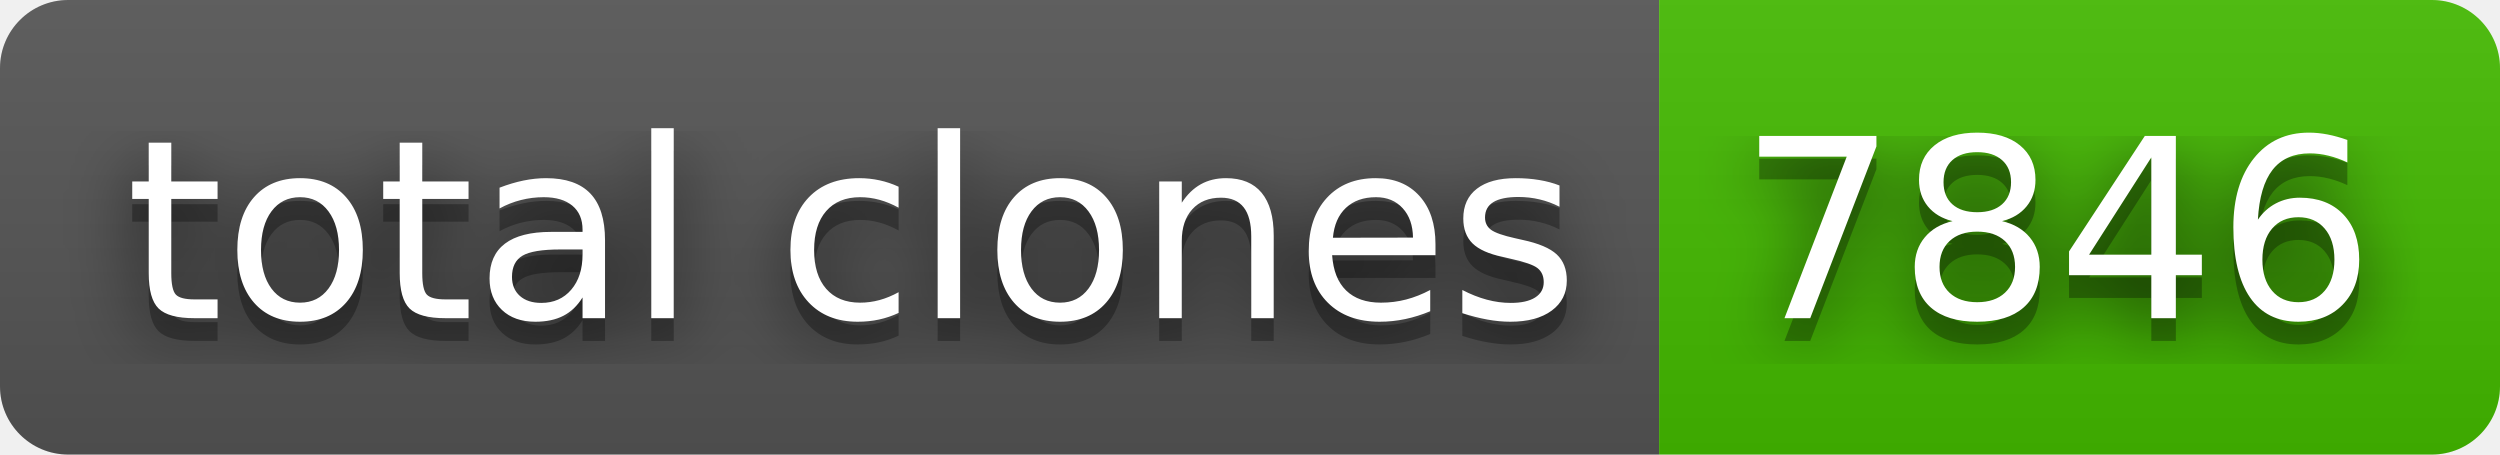
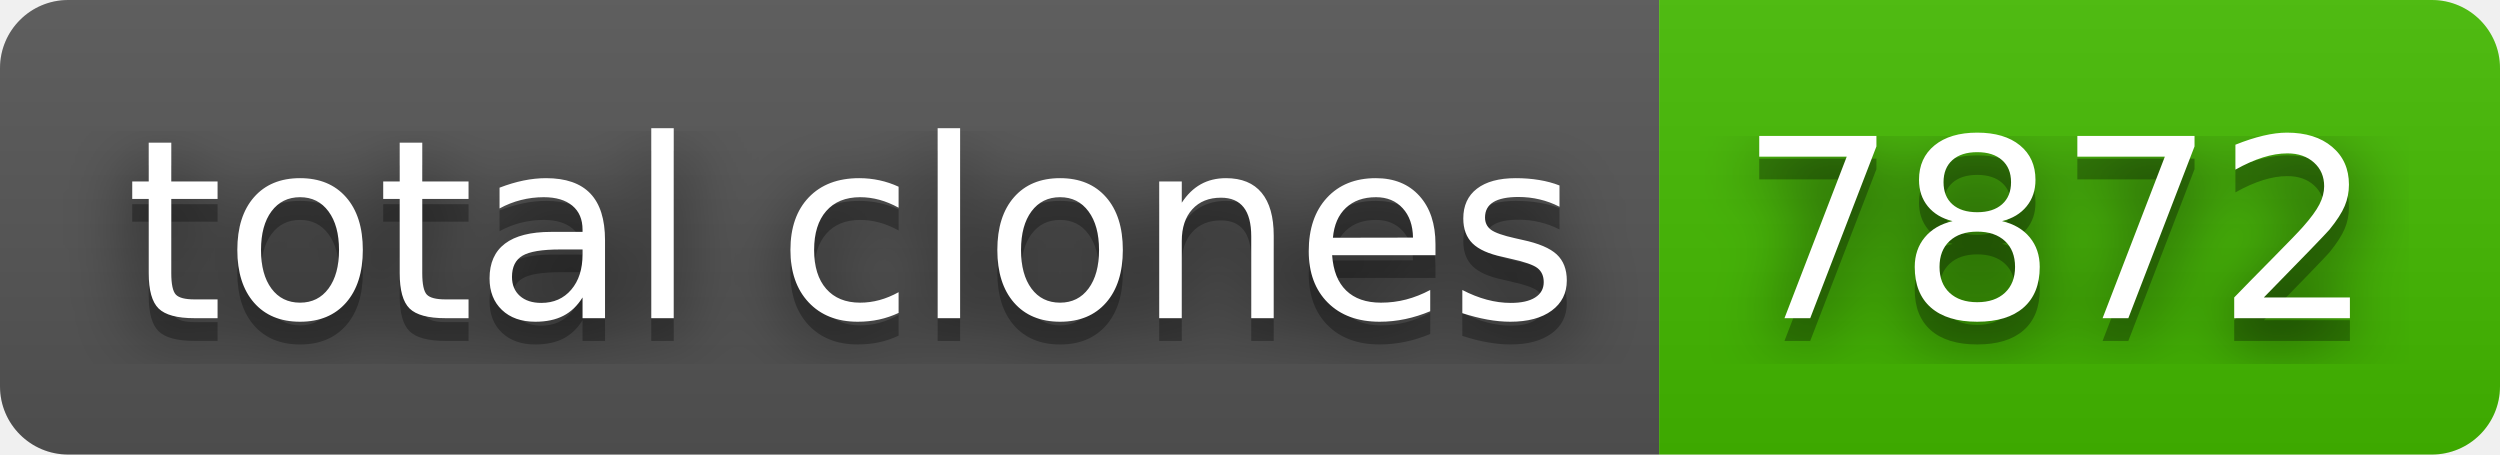
- <svg xmlns="http://www.w3.org/2000/svg" width="110" height="20" role="img" aria-label="total clones: 7846">
+ <svg xmlns="http://www.w3.org/2000/svg" width="110" height="20" role="img" aria-label="total clones: 7872">
  <filter id="blur">
    <feGaussianBlur in="SourceGraphic" stdDeviation="16" />
  </filter>
  <linearGradient id="s" x2="0" y2="100%">
    <stop offset="0" stop-color="#bbb" stop-opacity=".1" />
    <stop offset="1" stop-opacity=".1" />
  </linearGradient>
  <clipPath id="r">
    <rect width="110" height="20" rx="3" fill="#fff" />
  </clipPath>
  <g clip-path="url(#r)">
    <rect width="73" height="20" fill="#555" />
    <rect x="73" width="37" height="20" fill="#4b0" />
    <rect width="110" height="20" fill="url(#s)" />
  </g>
  <g fill="#fff" text-anchor="middle" font-family="Verdana,Geneva,DejaVu Sans,sans-serif" text-rendering="geometricPrecision" font-size="110">
    <text aria-hidden="true" x="375" y="150" fill="#010101" fill-opacity=".80" filter="url(#blur)" transform="scale(.1)" textLength="630">total clones</text>
    <text aria-hidden="true" x="375" y="150" fill="#010101" fill-opacity=".3" transform="scale(.1)" textLength="630">total clones</text>
    <text x="375" y="140" transform="scale(.1)" fill="#fff" textLength="630">total clones</text>
-     <text aria-hidden="true" x="905" y="150" fill="#010101" fill-opacity=".80" filter="url(#blur)" transform="scale(.1)" textLength="270">7846</text>
-     <text aria-hidden="true" x="905" y="150" fill="#010101" fill-opacity=".3" transform="scale(.1)" textLength="270">7846</text>
-     <text x="905" y="140" transform="scale(.1)" fill="#fff" textLength="270">7846</text>
+     <text aria-hidden="true" x="905" y="150" fill="#010101" fill-opacity=".80" filter="url(#blur)" transform="scale(.1)" textLength="270">7872</text>
+     <text aria-hidden="true" x="905" y="150" fill="#010101" fill-opacity=".3" transform="scale(.1)" textLength="270">7872</text>
+     <text x="905" y="140" transform="scale(.1)" fill="#fff" textLength="270">7872</text>
  </g>
</svg>
